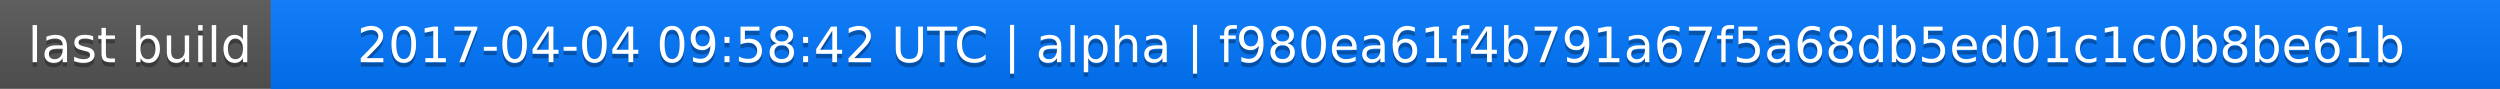
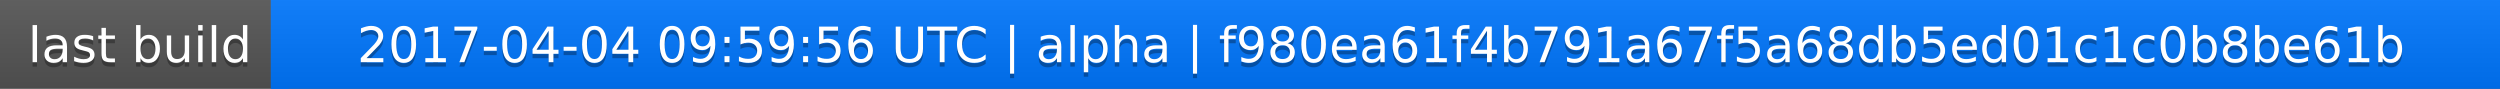
<svg xmlns="http://www.w3.org/2000/svg" width="563" height="20">
  <linearGradient id="a" x2="0" y2="100%">
    <stop offset="0" stop-color="#bbb" stop-opacity=".1" />
    <stop offset="1" stop-opacity=".1" />
  </linearGradient>
  <rect rx="0" width="563" height="20" fill="#555" />
  <rect rx="0" x="61" width="502" height="20" fill="#07f" />
  <path fill="#07f" d="M61 0h4v20h-4z" />
  <rect rx="0" width="563" height="20" fill="url(#a)" />
  <g fill="#fff" text-anchor="middle" font-family="DejaVu Sans,Verdana,Geneva,sans-serif" font-size="11">
    <text x="31.5" y="15" fill="#010101" fill-opacity=".3">last build</text>
    <text x="31.5" y="14">last build</text>
-     <text x="311" y="15" fill="#010101" fill-opacity=".3">2017-04-04 09:58:42 UTC | alpha | f980ea61f4b791a67f5a68db5ed01c1c0b8be61b</text>
-     <text x="311" y="14">2017-04-04 09:58:42 UTC | alpha | f980ea61f4b791a67f5a68db5ed01c1c0b8be61b</text>
+     <text x="311" y="15" fill="#010101" fill-opacity=".3">2017-04-04 09:59:56 UTC | alpha | f980ea61f4b791a67f5a68db5ed01c1c0b8be61b</text>
+     <text x="311" y="14">2017-04-04 09:59:56 UTC | alpha | f980ea61f4b791a67f5a68db5ed01c1c0b8be61b</text>
  </g>
</svg>
